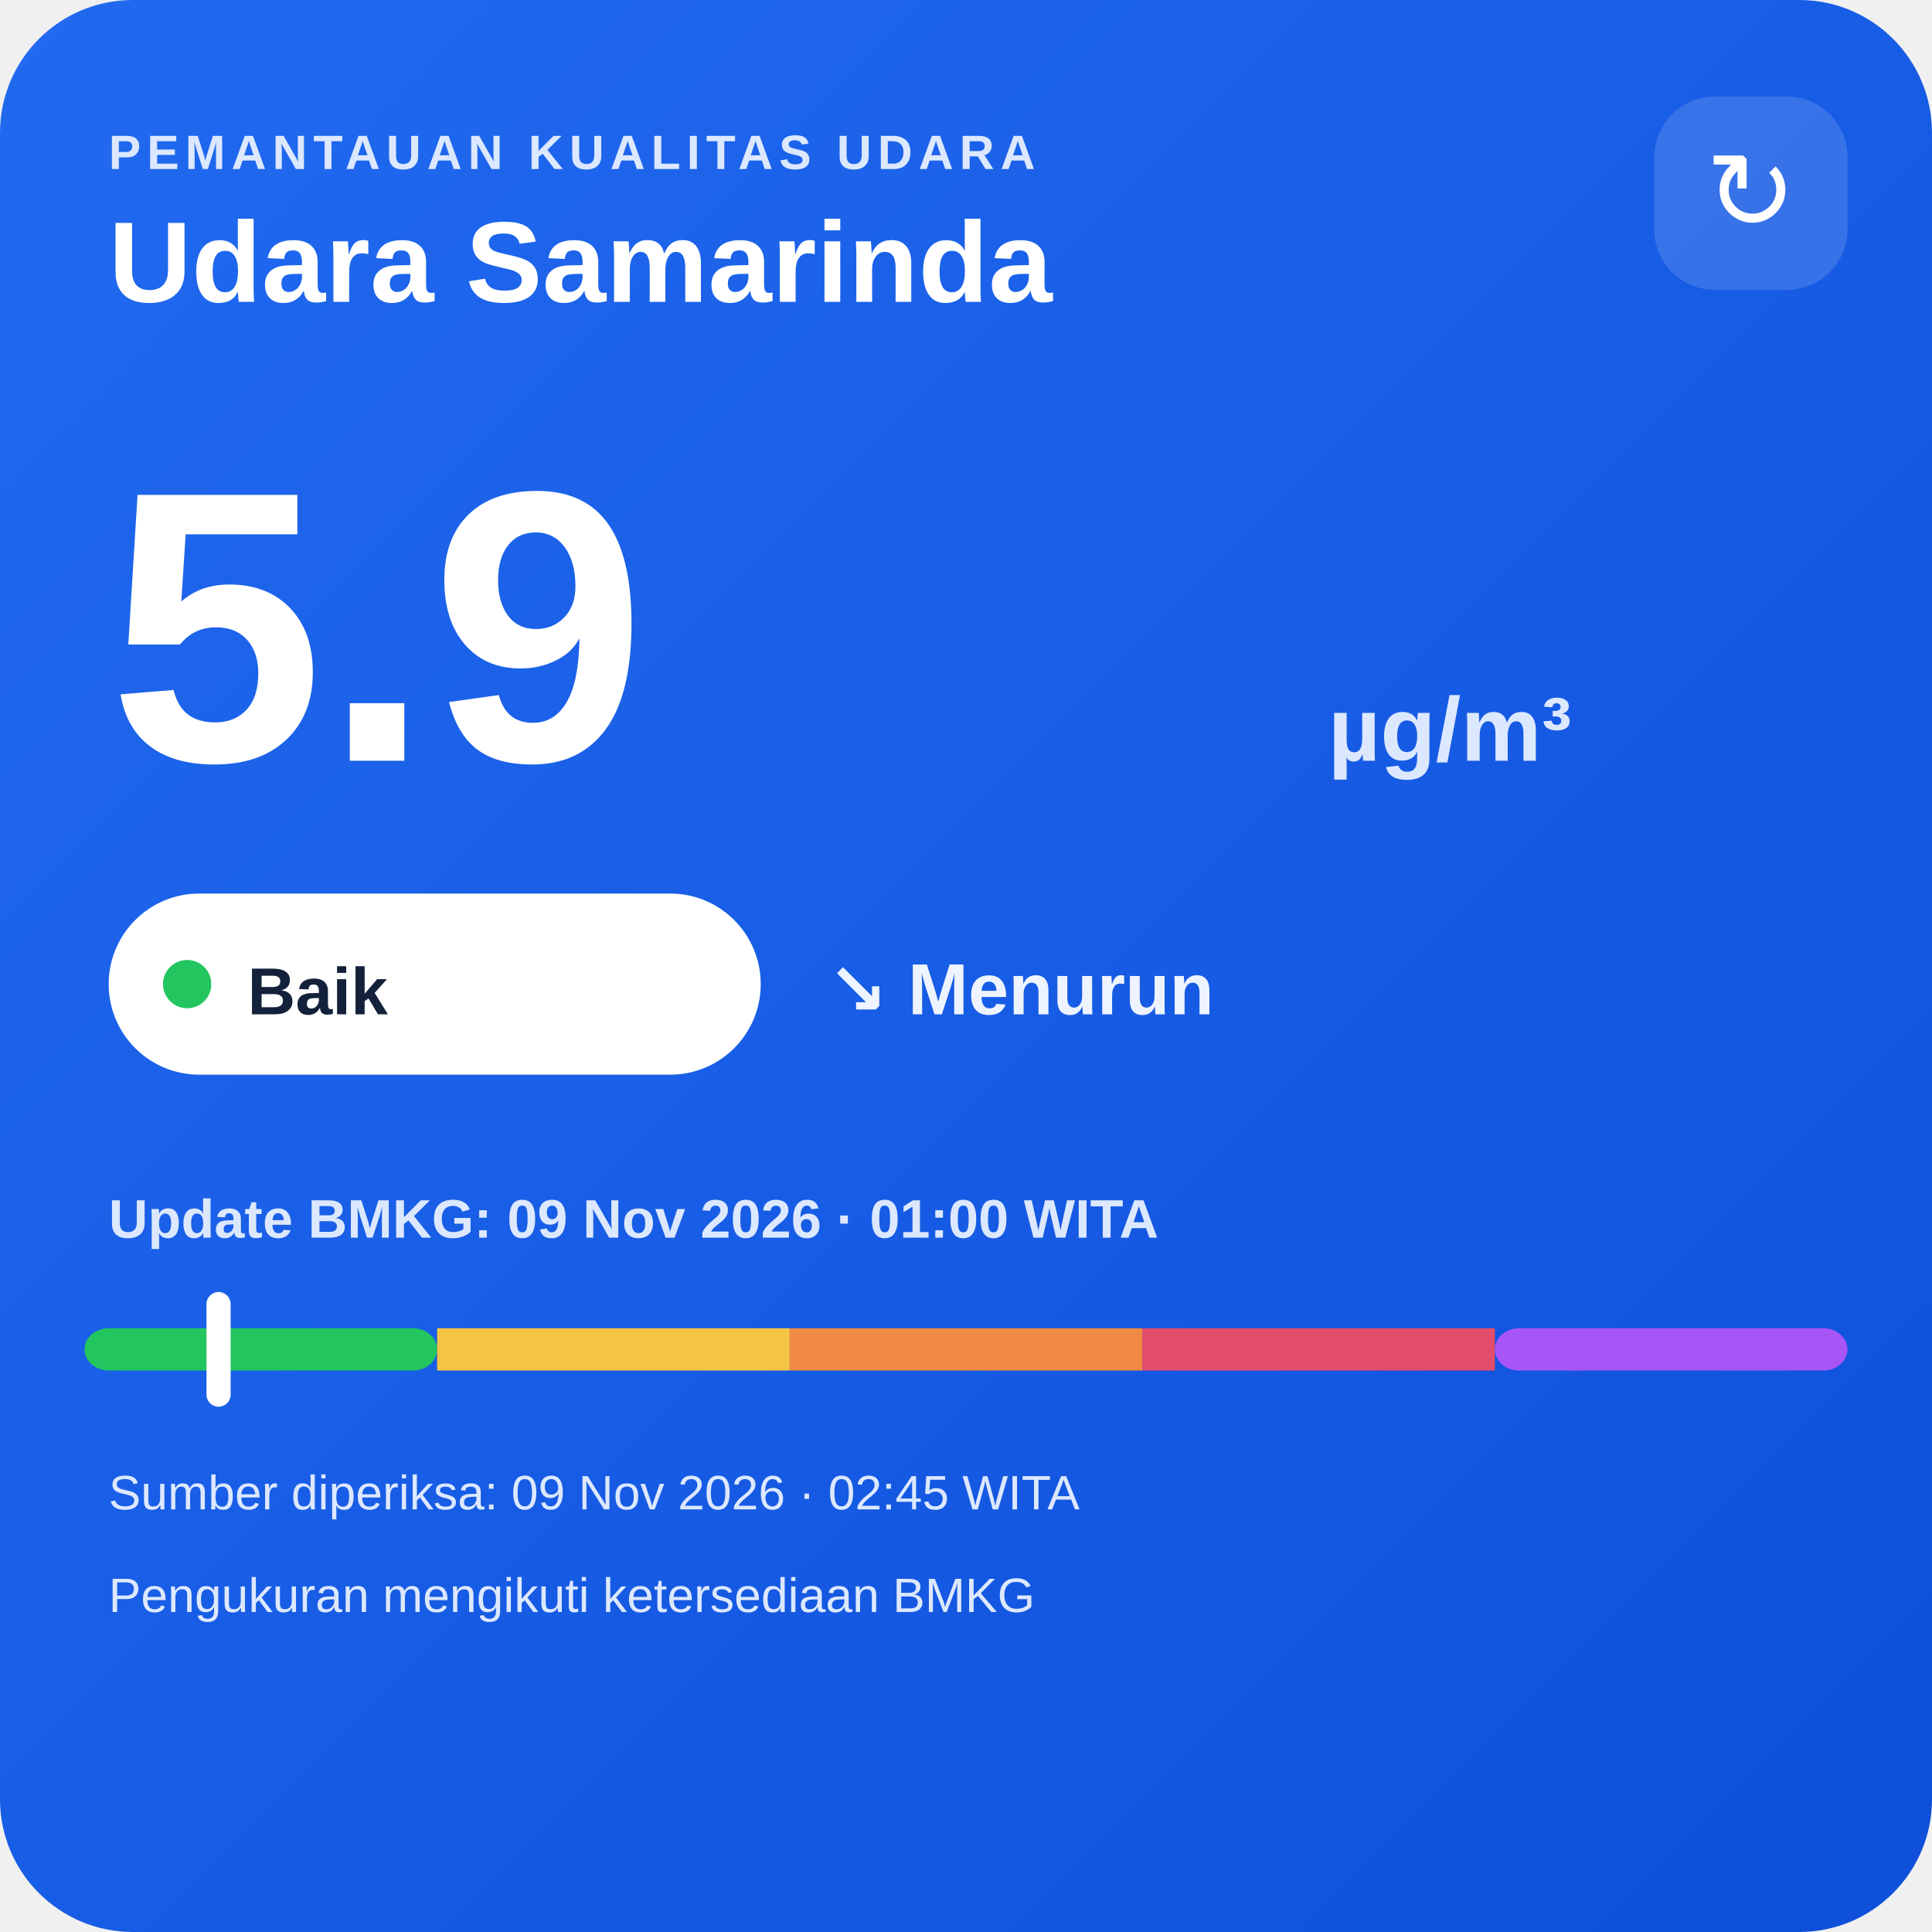
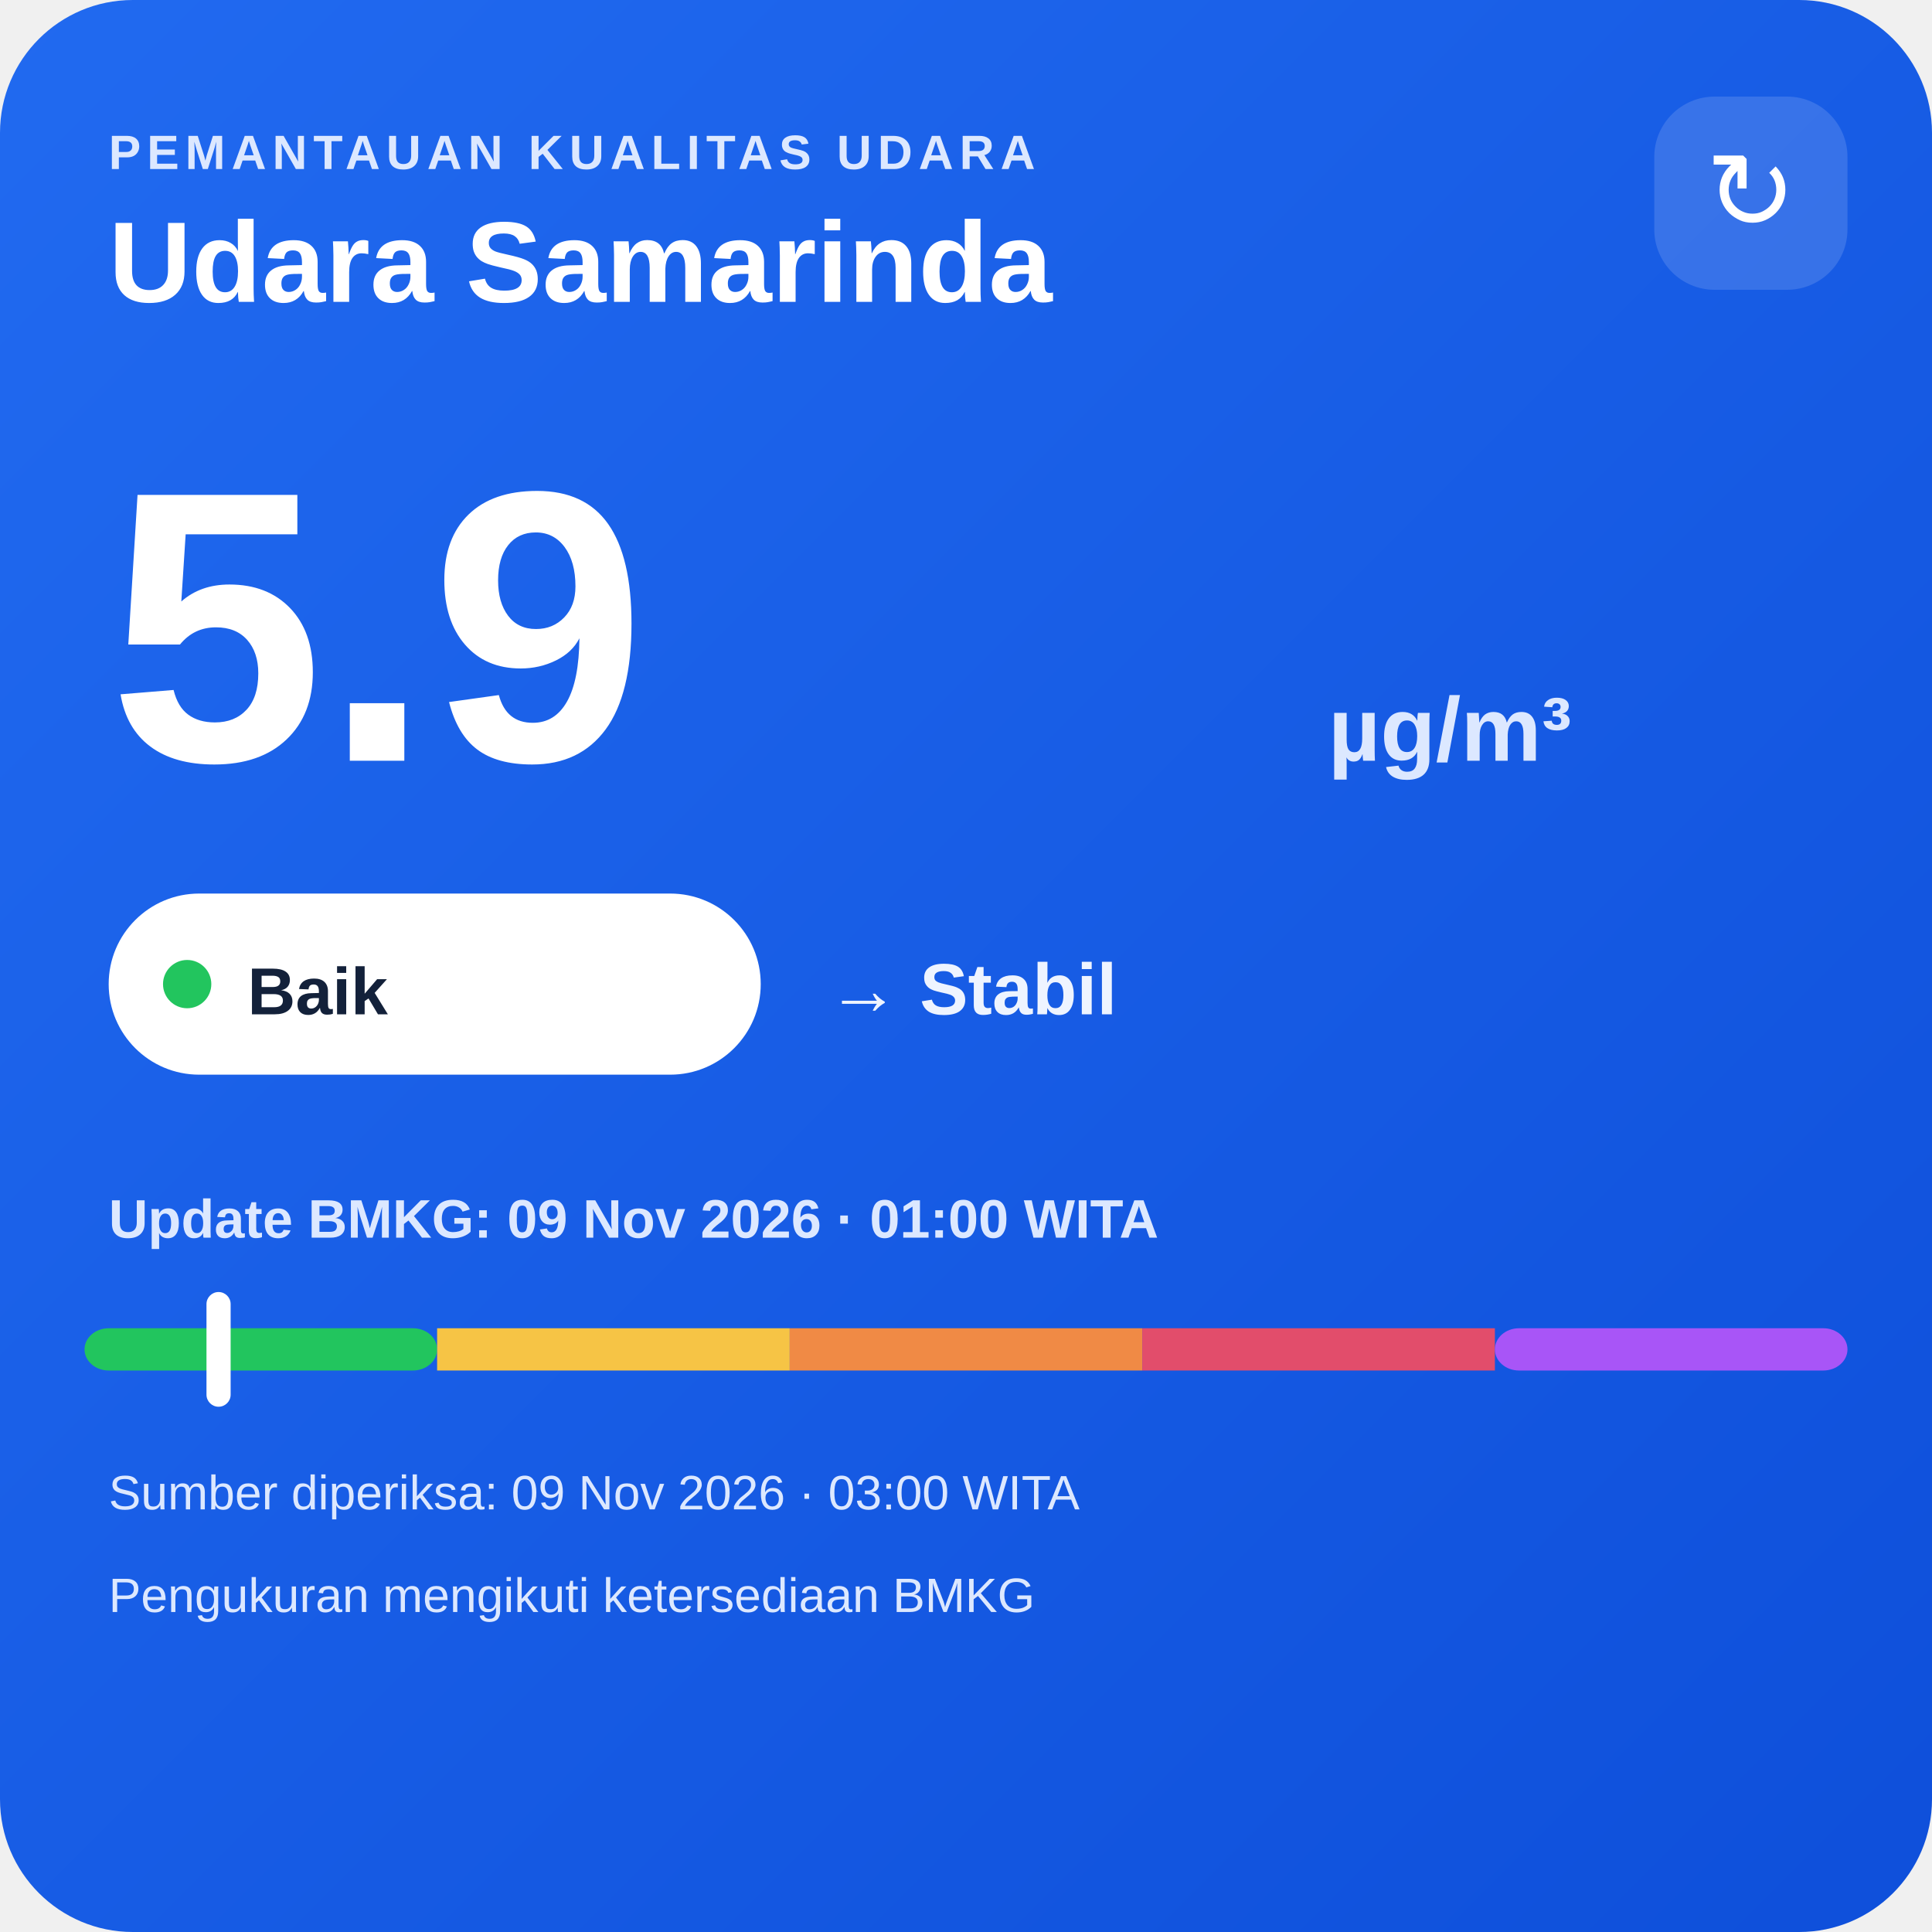
<svg xmlns="http://www.w3.org/2000/svg" width="320" height="320" viewBox="0 0 320 320">
  <defs>
    <linearGradient id="bg" x1="0" y1="0" x2="1" y2="1">
      <stop offset="0" stop-color="#216af0" />
      <stop offset="1" stop-color="#0e4fda" />
    </linearGradient>
  </defs>
  <rect width="320" height="320" rx="22" fill="url(#bg)" />
  <text x="18" y="28" fill="#dce8ff" font-family="Arial,sans-serif" font-size="8" font-weight="700" letter-spacing="1">PEMANTAUAN KUALITAS UDARA</text>
  <text x="18" y="50" fill="#ffffff" font-family="Arial,sans-serif" font-size="19" font-weight="700">Udara Samarinda</text>
  <rect x="274" y="16" width="32" height="32" rx="10" fill="#ffffff" fill-opacity=".14" />
  <text x="290" y="38" text-anchor="middle" fill="#ffffff" font-family="Arial,sans-serif" font-size="18">↻</text>
  <text x="18" y="126" fill="#ffffff" font-family="Arial,sans-serif" font-size="64" font-weight="800">5.9</text>
  <text x="220" y="126" fill="#dce8ff" font-family="Arial,sans-serif" font-size="15" font-weight="700">µg/m³</text>
  <rect x="18" y="148" width="108" height="30" rx="15" fill="#ffffff" />
  <circle cx="31" cy="163" r="4" fill="#22c55e" />
  <text x="41" y="168" fill="#13213a" font-family="Arial,sans-serif" font-size="11" font-weight="700">Baik</text>
-   <text x="137" y="168" fill="#eef4ff" font-family="Arial,sans-serif" font-size="12" font-weight="700">↘ Menurun</text>
+   <text x="137" y="168" fill="#eef4ff" font-family="Arial,sans-serif" font-size="12" font-weight="700">→ Stabil</text>
  <text x="18" y="205" fill="#dce8ff" font-family="Arial,sans-serif" font-size="9" font-weight="700">Update BMKG: 09 Nov 2026 · 01:00 WITA</text>
  <rect x="14" y="220" width="58.4" height="7" rx="4" fill="#22c55e" />
  <rect x="72.4" y="220" width="58.4" height="7" fill="#f6c445" />
  <rect x="130.8" y="220" width="58.4" height="7" fill="#f08a45" />
  <rect x="189.2" y="220" width="58.4" height="7" fill="#e24d6b" />
  <rect x="247.6" y="220" width="58.4" height="7" rx="4" fill="#a855f7" />
  <rect x="34.2" y="214" width="4" height="19" rx="2" fill="#ffffff" />
-   <text x="18" y="250" fill="#dce8ff" font-family="Arial,sans-serif" font-size="8">Sumber diperiksa: 09 Nov 2026 · 02:45 WITA</text>
+   <text x="18" y="250" fill="#dce8ff" font-family="Arial,sans-serif" font-size="8">Sumber diperiksa: 09 Nov 2026 · 03:00 WITA</text>
  <text x="18" y="267" fill="#dce8ff" font-family="Arial,sans-serif" font-size="8">Pengukuran mengikuti ketersediaan BMKG</text>
</svg>
